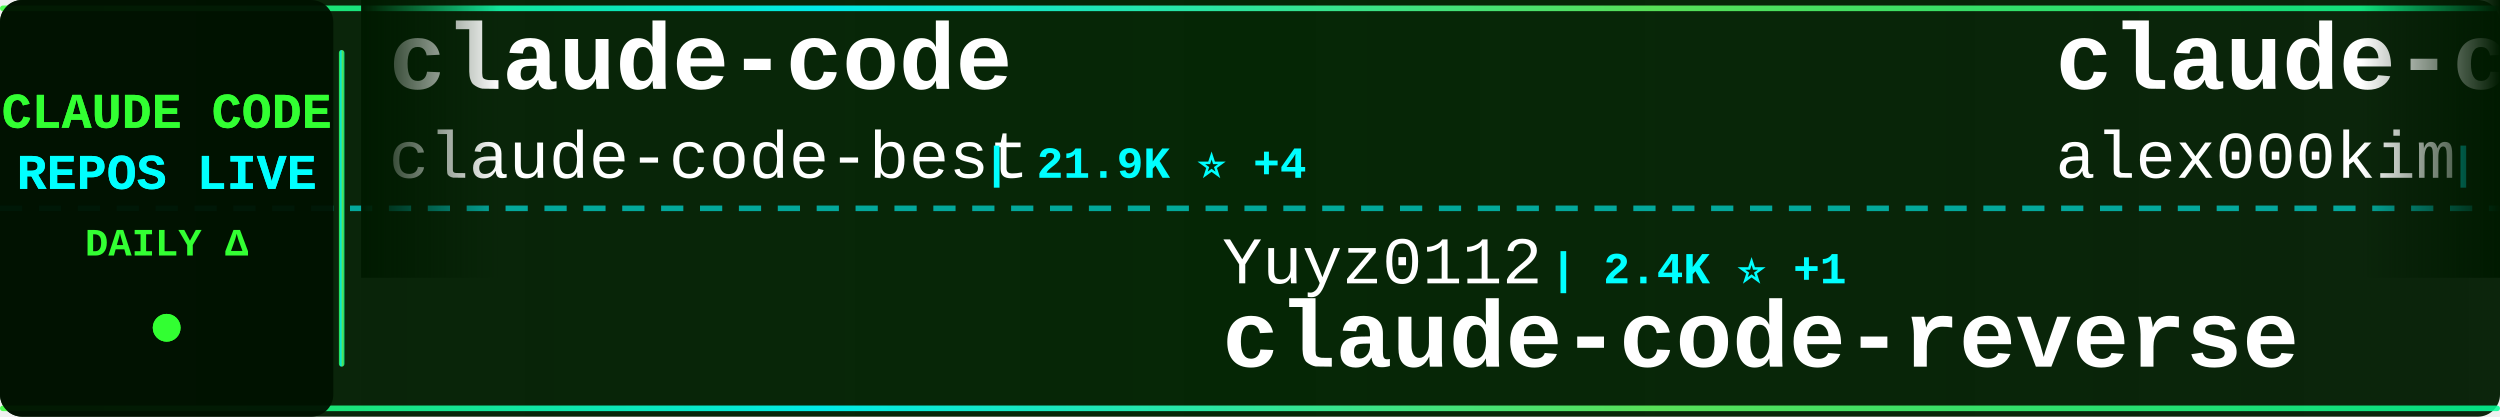
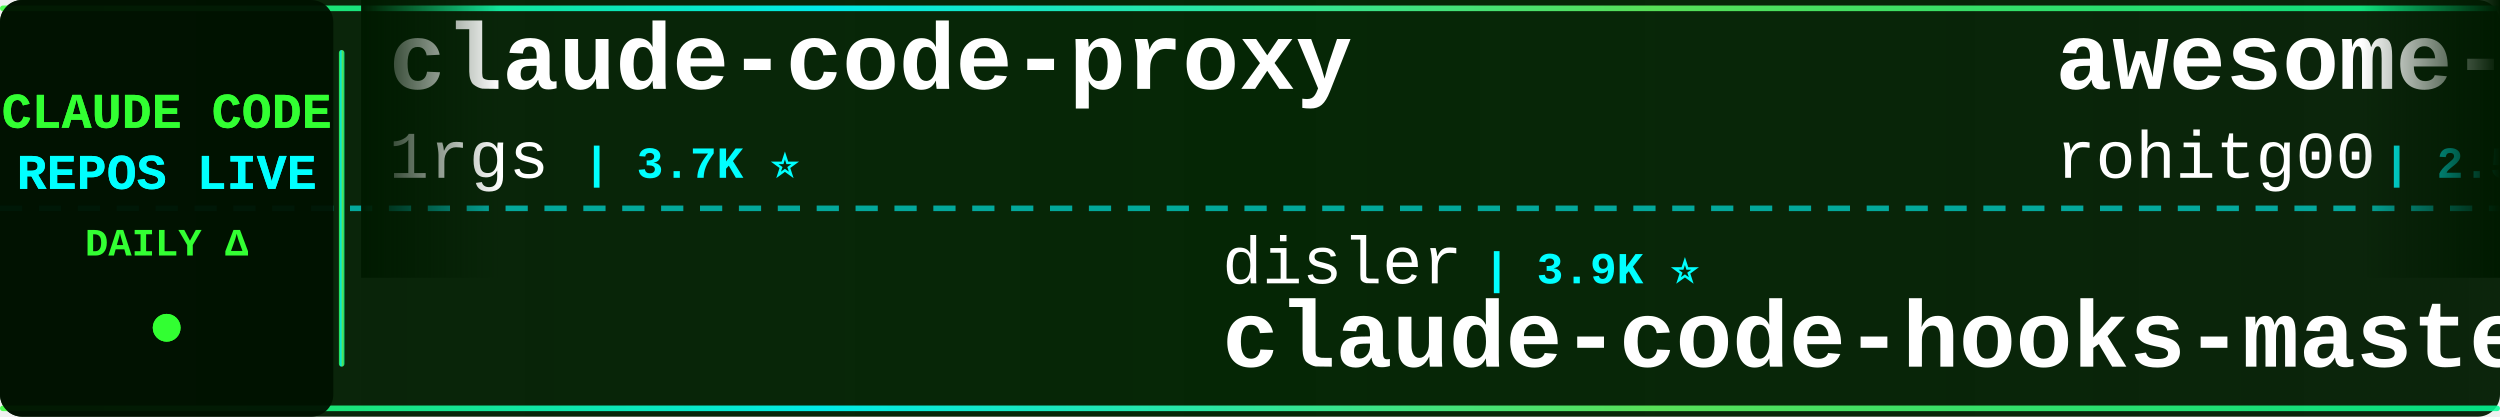
<svg xmlns="http://www.w3.org/2000/svg" width="900" height="150">
  <defs>
    <linearGradient id="tickerBg" x1="0%" y1="0%" x2="100%" y2="0%">
      <stop offset="0%" style="stop-color:#001a00;stop-opacity:0.95" />
      <stop offset="50%" style="stop-color:#002200;stop-opacity:0.98" />
      <stop offset="100%" style="stop-color:#001a00;stop-opacity:0.95" />
    </linearGradient>
    <linearGradient id="borderGrad" x1="0%" y1="0%" x2="100%" y2="0%">
      <stop offset="0%" style="stop-color:#33ff33;stop-opacity:0.85">
        <animate attributeName="stop-opacity" values="0.85;1;0.85" dur="2s" repeatCount="indefinite" />
      </stop>
      <stop offset="33%" style="stop-color:#00ffff;stop-opacity:0.9">
        <animate attributeName="stop-opacity" values="0.9;1;0.9" dur="2.2s" repeatCount="indefinite" />
      </stop>
      <stop offset="66%" style="stop-color:#66ff66;stop-opacity:0.85">
        <animate attributeName="stop-opacity" values="0.85;1;0.85" dur="1.8s" repeatCount="indefinite" />
      </stop>
      <stop offset="100%" style="stop-color:#00ff99;stop-opacity:0.85">
        <animate attributeName="stop-opacity" values="0.85;1;0.85" dur="2s" repeatCount="indefinite" />
      </stop>
    </linearGradient>
    <filter id="textGlow">
      <feGaussianBlur stdDeviation="0.1" result="coloredBlur" />
      <feMerge>
        <feMergeNode in="coloredBlur" />
        <feMergeNode in="SourceGraphic" />
      </feMerge>
    </filter>
    <filter id="metricGlow">
      <feGaussianBlur stdDeviation="0.2" result="coloredBlur" />
      <feMerge>
        <feMergeNode in="coloredBlur" />
        <feMergeNode in="SourceGraphic" />
      </feMerge>
    </filter>
    <linearGradient id="leftFade" x1="0%" y1="0%" x2="100%" y2="0%">
      <stop offset="0%" style="stop-color:#001a00;stop-opacity:1" />
      <stop offset="100%" style="stop-color:#001a00;stop-opacity:0" />
    </linearGradient>
    <linearGradient id="rightFade" x1="0%" y1="0%" x2="100%" y2="0%">
      <stop offset="0%" style="stop-color:#001a00;stop-opacity:0" />
      <stop offset="100%" style="stop-color:#001a00;stop-opacity:1" />
    </linearGradient>
  </defs>
  <rect width="900" height="150" fill="url(#tickerBg)" rx="8" />
  <rect x="0" y="2" width="900" height="2" fill="url(#borderGrad)" rx="1" />
  <rect x="0" y="146" width="900" height="2" fill="url(#borderGrad)" rx="1" />
  <line x1="0" y1="75" x2="900" y2="75" stroke="#00ffff" stroke-width="2" stroke-dasharray="8 6" opacity="0.6" />
  <rect x="0" y="0" width="120" height="150" fill="#001100" opacity="0.95" rx="8" />
  <text x="60" y="46" font-family="'Courier New', monospace" font-size="18" font-weight="bold" fill="#33ff33" text-anchor="middle" filter="url(#textGlow)">
    CLAUDE CODE
  </text>
  <text x="60" y="68" font-family="'Courier New', monospace" font-size="18" font-weight="bold" fill="#00ffff" text-anchor="middle" filter="url(#textGlow)">
    REPOS LIVE
  </text>
  <text x="60" y="92" font-family="'Courier New', monospace" font-size="14" font-weight="bold" fill="#33ff33" text-anchor="middle">
    DAILY Δ
  </text>
  <circle cx="60" cy="118" r="5" fill="#33ff33" filter="url(#metricGlow)">
    <animate attributeName="r" values="4;6;4" dur="1.5s" repeatCount="indefinite" />
    <animate attributeName="opacity" values="0.6;1;0.6" dur="1.5s" repeatCount="indefinite" />
  </circle>
  <rect x="122" y="18" width="2" height="114" fill="url(#borderGrad)" rx="1" />
  <clipPath id="tickerClip">
    <rect x="130" y="0" width="770" height="150" />
  </clipPath>
  <g clip-path="url(#tickerClip)">
    <g id="tickerItems">
      <animateTransform attributeName="transform" attributeType="XML" type="translate" from="0 0" to="-3000 0" dur="54s" repeatCount="indefinite" />
      <g transform="translate(0, 0)">
-         <text x="140" y="32" font-family="'Courier New', monospace" font-size="34" font-weight="bold" fill="#ffffff">claude-code</text>
-         <text x="140" y="64" font-family="'Courier New', monospace" font-size="24" font-weight="normal" fill="#ffffff" opacity="1.0">claude-code-best</text>
-         <text x="354" y="64" font-family="'Courier New', monospace" font-size="16" font-weight="bold" fill="#00ffff"> | 21.9K ⭐ +4</text>
+         <text x="140" y="32" font-family="'Courier New', monospace" font-size="34" font-weight="bold" fill="#ffffff">claude-code-proxy</text>
+         <text x="140" y="64" font-family="'Courier New', monospace" font-size="24" font-weight="normal" fill="#ffffff" opacity="1.0">1rgs</text>
+         <text x="210" y="64" font-family="'Courier New', monospace" font-size="16" font-weight="bold" fill="#00ffff"> | 3.7K ⭐</text>
      </g>
      <g transform="translate(300, 0)">
-         <text x="140" y="102" font-family="'Courier New', monospace" font-size="24" font-weight="normal" fill="#ffffff" opacity="1.0">Yuyz0112</text>
-         <text x="258" y="102" font-family="'Courier New', monospace" font-size="16" font-weight="bold" fill="#00ffff"> | 2.4K ⭐ +1</text>
-         <text x="140" y="132" font-family="'Courier New', monospace" font-size="34" font-weight="bold" fill="#ffffff">claude-code-reverse</text>
+         <text x="140" y="102" font-family="'Courier New', monospace" font-size="24" font-weight="normal" fill="#ffffff" opacity="1.0">disler</text>
+         <text x="234" y="102" font-family="'Courier New', monospace" font-size="16" font-weight="bold" fill="#00ffff"> | 3.9K ⭐</text>
+         <text x="140" y="132" font-family="'Courier New', monospace" font-size="34" font-weight="bold" fill="#ffffff">claude-code-hooks-master...</text>
      </g>
      <g transform="translate(600, 0)">
-         <text x="140" y="32" font-family="'Courier New', monospace" font-size="34" font-weight="bold" fill="#ffffff">claude-code</text>
-         <text x="140" y="64" font-family="'Courier New', monospace" font-size="24" font-weight="normal" fill="#ffffff" opacity="1.0">alex000kim</text>
-         <text x="282" y="64" font-family="'Courier New', monospace" font-size="16" font-weight="bold" fill="#00ffff"> | 232 ⭐</text>
+         <text x="140" y="32" font-family="'Courier New', monospace" font-size="34" font-weight="bold" fill="#ffffff">awesome-claude-code-tool...</text>
+         <text x="140" y="64" font-family="'Courier New', monospace" font-size="24" font-weight="normal" fill="#ffffff" opacity="1.0">rohitg00</text>
+         <text x="258" y="64" font-family="'Courier New', monospace" font-size="16" font-weight="bold" fill="#00ffff"> | 2.5K ⭐ +1</text>
      </g>
      <g transform="translate(900, 0)">
-         <text x="140" y="102" font-family="'Courier New', monospace" font-size="24" font-weight="normal" fill="#ffffff" opacity="1.0">Tinkeringg-Lab</text>
-         <text x="330" y="102" font-family="'Courier New', monospace" font-size="16" font-weight="bold" fill="#00ffff"> | 211 ⭐</text>
-         <text x="140" y="132" font-family="'Courier New', monospace" font-size="34" font-weight="bold" fill="#ffffff">claude-code</text>
+         <text x="140" y="102" font-family="'Courier New', monospace" font-size="24" font-weight="normal" fill="#ffffff" opacity="1.0">krusemediallc</text>
+         <text x="318" y="102" font-family="'Courier New', monospace" font-size="16" font-weight="bold" fill="#00ffff"> | 1.1K ⭐ +1</text>
+         <text x="140" y="132" font-family="'Courier New', monospace" font-size="34" font-weight="bold" fill="#ffffff">arcads-claude-code</text>
      </g>
      <g transform="translate(1200, 0)">
        <text x="140" y="32" font-family="'Courier New', monospace" font-size="34" font-weight="bold" fill="#ffffff">claude-code</text>
-         <text x="140" y="64" font-family="'Courier New', monospace" font-size="24" font-weight="normal" fill="#ffffff" opacity="1.0">codeaashu</text>
-         <text x="270" y="64" font-family="'Courier New', monospace" font-size="16" font-weight="bold" fill="#00ffff"> | 3.2K ⭐ -1</text>
+         <text x="140" y="64" font-family="'Courier New', monospace" font-size="24" font-weight="normal" fill="#ffffff" opacity="1.0">RishabhK103</text>
+         <text x="294" y="64" font-family="'Courier New', monospace" font-size="16" font-weight="bold" fill="#00ffff"> | 106 ⭐</text>
      </g>
      <g transform="translate(1500, 0)">
-         <text x="140" y="102" font-family="'Courier New', monospace" font-size="24" font-weight="normal" fill="#ffffff" opacity="1.0">oboard</text>
-         <text x="234" y="102" font-family="'Courier New', monospace" font-size="16" font-weight="bold" fill="#00ffff"> | 3.3K ⭐ -1</text>
-         <text x="140" y="132" font-family="'Courier New', monospace" font-size="34" font-weight="bold" fill="#ffffff">claude-code-rev</text>
+         <text x="140" y="102" font-family="'Courier New', monospace" font-size="24" font-weight="normal" fill="#ffffff" opacity="1.0">shanraisshan</text>
+         <text x="306" y="102" font-family="'Courier New', monospace" font-size="16" font-weight="bold" fill="#00ffff"> | 64.2K ⭐ +6</text>
+         <text x="140" y="132" font-family="'Courier New', monospace" font-size="34" font-weight="bold" fill="#ffffff">claude-code-best-practic...</text>
      </g>
      <g transform="translate(1800, 0)">
-         <text x="140" y="32" font-family="'Courier New', monospace" font-size="34" font-weight="bold" fill="#ffffff">Dive-into-Claude-Code</text>
-         <text x="140" y="64" font-family="'Courier New', monospace" font-size="24" font-weight="normal" fill="#ffffff" opacity="1.0">VILA-Lab</text>
-         <text x="258" y="64" font-family="'Courier New', monospace" font-size="16" font-weight="bold" fill="#00ffff"> | 2.0K ⭐</text>
+         <text x="140" y="32" font-family="'Courier New', monospace" font-size="34" font-weight="bold" fill="#ffffff">edmunds-claude-code</text>
+         <text x="140" y="64" font-family="'Courier New', monospace" font-size="24" font-weight="normal" fill="#ffffff" opacity="1.0">edmund-io</text>
+         <text x="270" y="64" font-family="'Courier New', monospace" font-size="16" font-weight="bold" fill="#00ffff"> | 1.5K ⭐</text>
      </g>
      <g transform="translate(2100, 0)">
-         <text x="140" y="102" font-family="'Courier New', monospace" font-size="24" font-weight="normal" fill="#ffffff" opacity="1.0">jqueryscript</text>
-         <text x="306" y="102" font-family="'Courier New', monospace" font-size="16" font-weight="bold" fill="#00ffff"> | 491 ⭐</text>
-         <text x="140" y="132" font-family="'Courier New', monospace" font-size="34" font-weight="bold" fill="#ffffff">awesome-claude-code</text>
+         <text x="140" y="102" font-family="'Courier New', monospace" font-size="24" font-weight="normal" fill="#ffffff" opacity="1.0">SeemSeam</text>
+         <text x="258" y="102" font-family="'Courier New', monospace" font-size="16" font-weight="bold" fill="#00ffff"> | 3.4K ⭐</text>
+         <text x="140" y="132" font-family="'Courier New', monospace" font-size="34" font-weight="bold" fill="#ffffff">claude_codex_bridge</text>
      </g>
      <g transform="translate(2400, 0)">
-         <text x="140" y="32" font-family="'Courier New', monospace" font-size="34" font-weight="bold" fill="#ffffff">awesome-claude-code-suba...</text>
-         <text x="140" y="64" font-family="'Courier New', monospace" font-size="24" font-weight="normal" fill="#ffffff" opacity="1.0">VoltAgent</text>
-         <text x="270" y="64" font-family="'Courier New', monospace" font-size="16" font-weight="bold" fill="#00ffff"> | 24.1K ⭐ +8</text>
+         <text x="140" y="32" font-family="'Courier New', monospace" font-size="34" font-weight="bold" fill="#ffffff">claude-code-plugins-plus...</text>
+         <text x="140" y="64" font-family="'Courier New', monospace" font-size="24" font-weight="normal" fill="#ffffff" opacity="1.0">jeremylongshore</text>
+         <text x="342" y="64" font-family="'Courier New', monospace" font-size="16" font-weight="bold" fill="#00ffff"> | 2.6K ⭐</text>
      </g>
      <g transform="translate(2700, 0)">
-         <text x="140" y="102" font-family="'Courier New', monospace" font-size="24" font-weight="normal" fill="#ffffff" opacity="1.0">OneRedOak</text>
-         <text x="270" y="102" font-family="'Courier New', monospace" font-size="16" font-weight="bold" fill="#00ffff"> | 3.9K ⭐ -1</text>
-         <text x="140" y="132" font-family="'Courier New', monospace" font-size="34" font-weight="bold" fill="#ffffff">claude-code-workflows</text>
+         <text x="140" y="102" font-family="'Courier New', monospace" font-size="24" font-weight="normal" fill="#ffffff" opacity="1.0">T-Lab-CUHKSZ</text>
+         <text x="306" y="102" font-family="'Courier New', monospace" font-size="16" font-weight="bold" fill="#00ffff"> | 328 ⭐</text>
+         <text x="140" y="132" font-family="'Courier New', monospace" font-size="34" font-weight="bold" fill="#ffffff">claude-code</text>
      </g>
      <g transform="translate(3000, 0)">
-         <text x="140" y="32" font-family="'Courier New', monospace" font-size="34" font-weight="bold" fill="#ffffff">claude-code</text>
-         <text x="140" y="64" font-family="'Courier New', monospace" font-size="24" font-weight="normal" fill="#ffffff" opacity="1.0">claude-code-best</text>
-         <text x="354" y="64" font-family="'Courier New', monospace" font-size="16" font-weight="bold" fill="#00ffff"> | 21.9K ⭐ +4</text>
+         <text x="140" y="32" font-family="'Courier New', monospace" font-size="34" font-weight="bold" fill="#ffffff">claude-code-proxy</text>
+         <text x="140" y="64" font-family="'Courier New', monospace" font-size="24" font-weight="normal" fill="#ffffff" opacity="1.0">1rgs</text>
+         <text x="210" y="64" font-family="'Courier New', monospace" font-size="16" font-weight="bold" fill="#00ffff"> | 3.7K ⭐</text>
      </g>
      <g transform="translate(3300, 0)">
-         <text x="140" y="102" font-family="'Courier New', monospace" font-size="24" font-weight="normal" fill="#ffffff" opacity="1.0">Yuyz0112</text>
-         <text x="258" y="102" font-family="'Courier New', monospace" font-size="16" font-weight="bold" fill="#00ffff"> | 2.4K ⭐ +1</text>
-         <text x="140" y="132" font-family="'Courier New', monospace" font-size="34" font-weight="bold" fill="#ffffff">claude-code-reverse</text>
+         <text x="140" y="102" font-family="'Courier New', monospace" font-size="24" font-weight="normal" fill="#ffffff" opacity="1.0">disler</text>
+         <text x="234" y="102" font-family="'Courier New', monospace" font-size="16" font-weight="bold" fill="#00ffff"> | 3.9K ⭐</text>
+         <text x="140" y="132" font-family="'Courier New', monospace" font-size="34" font-weight="bold" fill="#ffffff">claude-code-hooks-master...</text>
      </g>
      <g transform="translate(3600, 0)">
-         <text x="140" y="32" font-family="'Courier New', monospace" font-size="34" font-weight="bold" fill="#ffffff">claude-code</text>
-         <text x="140" y="64" font-family="'Courier New', monospace" font-size="24" font-weight="normal" fill="#ffffff" opacity="1.0">alex000kim</text>
-         <text x="282" y="64" font-family="'Courier New', monospace" font-size="16" font-weight="bold" fill="#00ffff"> | 232 ⭐</text>
+         <text x="140" y="32" font-family="'Courier New', monospace" font-size="34" font-weight="bold" fill="#ffffff">awesome-claude-code-tool...</text>
+         <text x="140" y="64" font-family="'Courier New', monospace" font-size="24" font-weight="normal" fill="#ffffff" opacity="1.0">rohitg00</text>
+         <text x="258" y="64" font-family="'Courier New', monospace" font-size="16" font-weight="bold" fill="#00ffff"> | 2.5K ⭐ +1</text>
      </g>
      <g transform="translate(3900, 0)">
-         <text x="140" y="102" font-family="'Courier New', monospace" font-size="24" font-weight="normal" fill="#ffffff" opacity="1.0">Tinkeringg-Lab</text>
-         <text x="330" y="102" font-family="'Courier New', monospace" font-size="16" font-weight="bold" fill="#00ffff"> | 211 ⭐</text>
-         <text x="140" y="132" font-family="'Courier New', monospace" font-size="34" font-weight="bold" fill="#ffffff">claude-code</text>
+         <text x="140" y="102" font-family="'Courier New', monospace" font-size="24" font-weight="normal" fill="#ffffff" opacity="1.0">krusemediallc</text>
+         <text x="318" y="102" font-family="'Courier New', monospace" font-size="16" font-weight="bold" fill="#00ffff"> | 1.1K ⭐ +1</text>
+         <text x="140" y="132" font-family="'Courier New', monospace" font-size="34" font-weight="bold" fill="#ffffff">arcads-claude-code</text>
      </g>
    </g>
  </g>
  <rect x="130" y="0" width="50" height="100" fill="url(#leftFade)" />
  <rect x="850" y="0" width="50" height="100" fill="url(#rightFade)" />
</svg>
